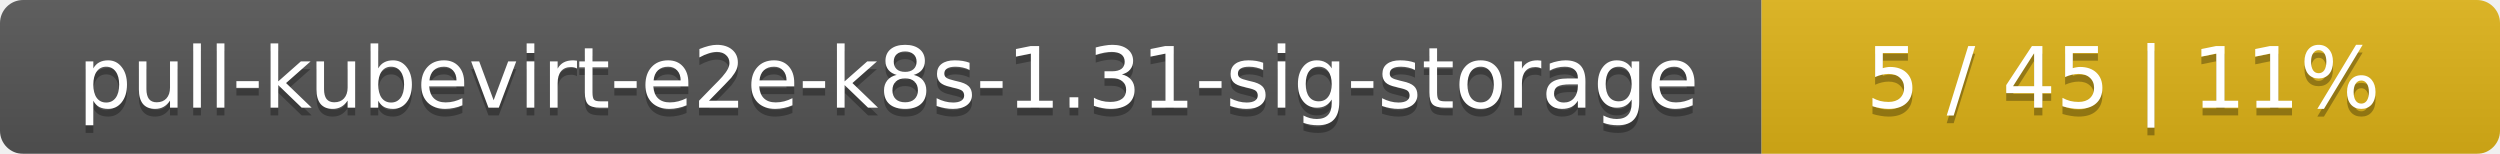
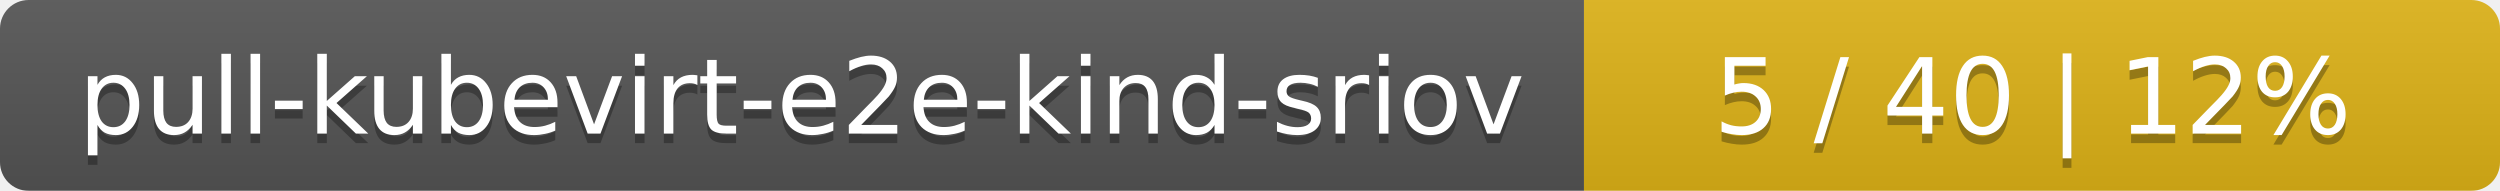
- <svg xmlns="http://www.w3.org/2000/svg" width="325" height="20">
+ <svg xmlns="http://www.w3.org/2000/svg" width="262" height="20">
  <linearGradient id="smooth" x2="0" y2="100%">
    <stop offset="0" stop-color="#bbb" stop-opacity=".1" />
    <stop offset="1" stop-opacity=".1" />
  </linearGradient>
  <mask id="round">
-     <rect width="325" height="20" rx="3" fill="#fff" />
+     <rect width="262" height="20" rx="3" fill="#fff" />
  </mask>
  <g mask="url(#round)">
-     <rect width="229" height="20" fill="#555" />
-     <rect x="229" width="96" height="20" fill="#dfb317" />
-     <rect width="325" height="20" fill="url(#smooth)" />
+     <rect width="166" height="20" fill="#555" />
+     <rect x="166" width="96" height="20" fill="#dfb317" />
+     <rect width="262" height="20" fill="url(#smooth)" />
  </g>
  <g fill="#fff" text-anchor="middle" font-family="DejaVu Sans,Verdana,Geneva,sans-serif" font-size="11">
-     <text x="115.5" y="15" fill="#010101" fill-opacity=".3">pull-kubevirt-e2e-k8s-1.31-sig-storage</text>
-     <text x="115.5" y="14">pull-kubevirt-e2e-k8s-1.31-sig-storage</text>
-     <text x="276" y="15" fill="#010101" fill-opacity=".3">5 / 45    |    11%</text>
-     <text x="276" y="14">5 / 45    |    11%</text>
+     <text x="84" y="15" fill="#010101" fill-opacity=".3">pull-kubevirt-e2e-kind-sriov</text>
+     <text x="84" y="14">pull-kubevirt-e2e-kind-sriov</text>
+     <text x="213" y="15" fill="#010101" fill-opacity=".3">5 / 40    |    12%</text>
+     <text x="213" y="14">5 / 40    |    12%</text>
  </g>
</svg>
